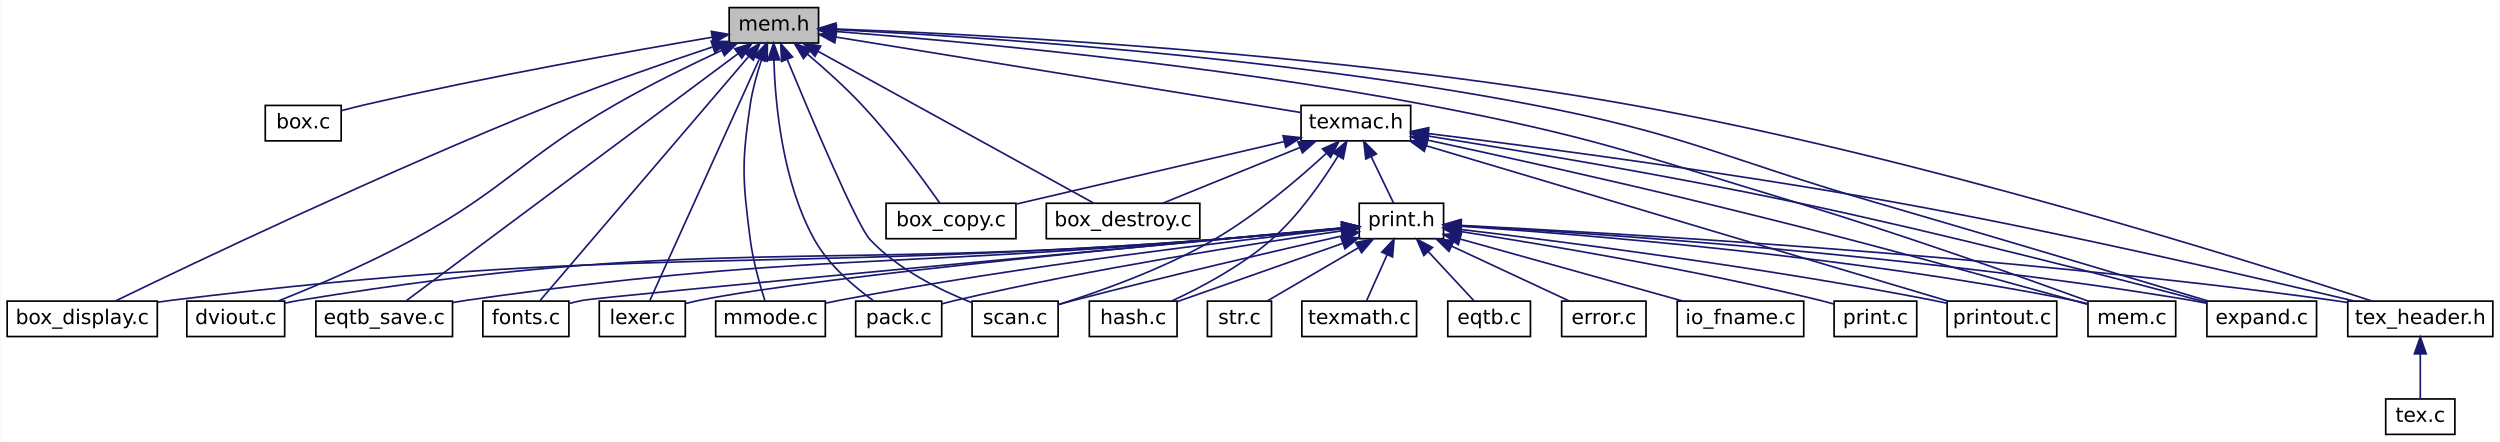
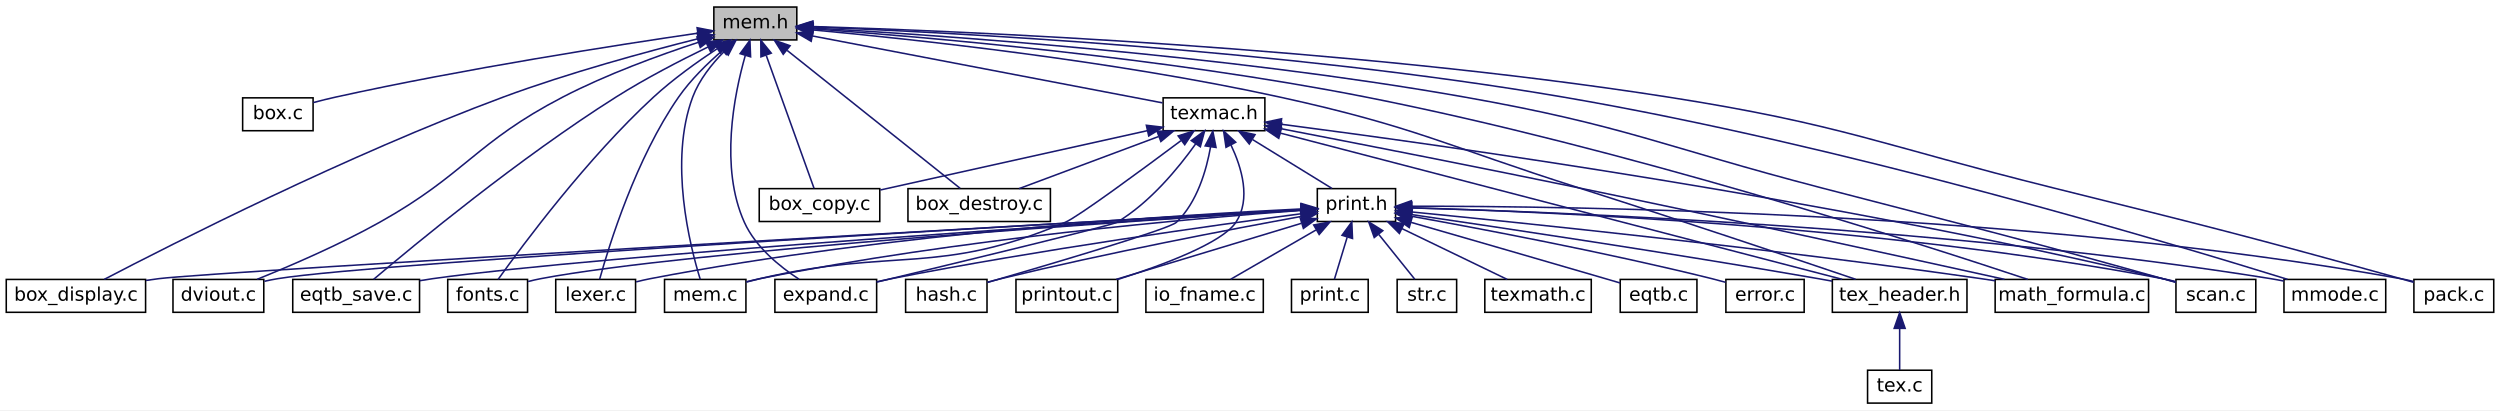
- <svg xmlns="http://www.w3.org/2000/svg" xmlns:xlink="http://www.w3.org/1999/xlink" width="1482pt" height="262pt" viewBox="0.00 0.00 1481.50 262.00">
+ <svg xmlns="http://www.w3.org/2000/svg" xmlns:xlink="http://www.w3.org/1999/xlink" width="1597pt" height="262pt" viewBox="0.00 0.00 1597.00 262.00">
  <g id="graph0" class="graph" transform="scale(1 1) rotate(0) translate(4 258)">
-     <polygon fill="white" stroke="transparent" points="-4,4 -4,-258 1477.5,-258 1477.5,4 -4,4" />
+     <polygon fill="white" stroke="transparent" points="-4,4 -4,-258 1593,-258 1593,4 -4,4" />
    <g id="node1" class="node">
      <g id="a_node1">
        <a xlink:title=" ">
-           <polygon fill="#bfbfbf" stroke="black" points="428,-232.5 428,-253.5 481,-253.5 481,-232.5 428,-232.5" />
-           <text text-anchor="middle" x="454.5" y="-239.9" font-family="DejaVuSans" font-size="12.00">mem.h</text>
+           <polygon fill="#bfbfbf" stroke="black" points="452,-232.5 452,-253.5 505,-253.5 505,-232.5 452,-232.5" />
+           <text text-anchor="middle" x="478.5" y="-239.9" font-family="DejaVuSans" font-size="12.00">mem.h</text>
        </a>
      </g>
    </g>
    <g id="node2" class="node">
      <g id="a_node2">
        <a xlink:href="box_8c.html" target="_top" xlink:title=" ">
-           <polygon fill="white" stroke="black" points="153,-174.5 153,-195.5 198,-195.5 198,-174.5 153,-174.5" />
-           <text text-anchor="middle" x="175.5" y="-181.9" font-family="DejaVuSans" font-size="12.00">box.c</text>
+           <polygon fill="white" stroke="black" points="151,-174.5 151,-195.5 196,-195.5 196,-174.5 151,-174.5" />
+           <text text-anchor="middle" x="173.5" y="-181.9" font-family="DejaVuSans" font-size="12.00">box.c</text>
        </a>
      </g>
    </g>
    <g id="edge1" class="edge">
-       <path fill="none" stroke="midnightblue" d="M417.74,-235.91C370.15,-227.82 284.77,-212.61 212.5,-196 207.83,-194.93 202.86,-193.67 198.13,-192.41" />
-       <polygon fill="midnightblue" stroke="midnightblue" points="417.42,-239.41 427.86,-237.62 418.59,-232.5 417.42,-239.41" />
+       <path fill="none" stroke="midnightblue" d="M441.66,-236.8C389.8,-229.22 292.45,-214.06 210.5,-196 205.82,-194.97 200.85,-193.73 196.12,-192.47" />
+       <polygon fill="midnightblue" stroke="midnightblue" points="441.31,-240.28 451.71,-238.25 442.32,-233.36 441.31,-240.28" />
    </g>
    <g id="node3" class="node">
      <g id="a_node3">
        <a xlink:href="box__copy_8c.html" target="_top" xlink:title=" ">
-           <polygon fill="white" stroke="black" points="521,-116.5 521,-137.5 598,-137.5 598,-116.5 521,-116.5" />
-           <text text-anchor="middle" x="559.5" y="-123.9" font-family="DejaVuSans" font-size="12.00">box_copy.c</text>
+           <polygon fill="white" stroke="black" points="481,-116.5 481,-137.5 558,-137.5 558,-116.5 481,-116.5" />
+           <text text-anchor="middle" x="519.5" y="-123.9" font-family="DejaVuSans" font-size="12.00">box_copy.c</text>
        </a>
      </g>
    </g>
    <g id="edge2" class="edge">
-       <path fill="none" stroke="midnightblue" d="M474.47,-225.84C484.49,-217.36 496.57,-206.57 506.5,-196 524.74,-176.58 543.24,-151.29 552.82,-137.68" />
-       <polygon fill="midnightblue" stroke="midnightblue" points="472.08,-223.27 466.63,-232.35 476.56,-228.65 472.08,-223.27" />
+       <path fill="none" stroke="midnightblue" d="M485.48,-222.58C494.34,-197.96 509.27,-156.44 516.01,-137.69" />
+       <polygon fill="midnightblue" stroke="midnightblue" points="482.09,-221.69 482,-232.28 488.67,-224.06 482.09,-221.69" />
    </g>
    <g id="node4" class="node">
      <g id="a_node4">
        <a xlink:href="box__destroy_8c.html" target="_top" xlink:title=" ">
-           <polygon fill="white" stroke="black" points="616,-116.5 616,-137.5 707,-137.5 707,-116.5 616,-116.5" />
-           <text text-anchor="middle" x="661.5" y="-123.9" font-family="DejaVuSans" font-size="12.00">box_destroy.c</text>
+           <polygon fill="white" stroke="black" points="576,-116.5 576,-137.5 667,-137.5 667,-116.5 576,-116.5" />
+           <text text-anchor="middle" x="621.5" y="-123.9" font-family="DejaVuSans" font-size="12.00">box_destroy.c</text>
        </a>
      </g>
    </g>
    <g id="edge3" class="edge">
-       <path fill="none" stroke="midnightblue" d="M480.79,-227.52C523.74,-203.87 607.8,-157.57 644.11,-137.58" />
-       <polygon fill="midnightblue" stroke="midnightblue" points="478.86,-224.59 471.79,-232.48 482.24,-230.72 478.86,-224.59" />
+       <path fill="none" stroke="midnightblue" d="M498.83,-225.79C529.02,-201.73 584.78,-157.28 609.34,-137.69" />
+       <polygon fill="midnightblue" stroke="midnightblue" points="496.33,-223.31 490.69,-232.28 500.69,-228.78 496.33,-223.31" />
    </g>
    <g id="node5" class="node">
      <g id="a_node5">
        <a xlink:href="box__display_8c.html" target="_top" xlink:title=" ">
          <polygon fill="white" stroke="black" points="0,-58.5 0,-79.5 89,-79.5 89,-58.5 0,-58.5" />
          <text text-anchor="middle" x="44.5" y="-65.9" font-family="DejaVuSans" font-size="12.00">box_display.c</text>
        </a>
      </g>
    </g>
    <g id="edge4" class="edge">
-       <path fill="none" stroke="midnightblue" d="M418.29,-230.22C391.81,-221.39 355.15,-208.68 323.5,-196 224.58,-156.38 109.47,-101.53 64.21,-79.61" />
-       <polygon fill="midnightblue" stroke="midnightblue" points="417.31,-233.59 427.9,-233.41 419.51,-226.94 417.31,-233.59" />
+       <path fill="none" stroke="midnightblue" d="M441.79,-233.23C408.82,-224.95 359.31,-211.51 317.5,-196 218.64,-159.31 105.82,-102.07 62.62,-79.56" />
+       <polygon fill="midnightblue" stroke="midnightblue" points="441.34,-236.73 451.89,-235.74 443.02,-229.93 441.34,-236.73" />
    </g>
    <g id="node6" class="node">
      <g id="a_node6">
        <a xlink:href="dviout_8c.html" target="_top" xlink:title=" ">
          <polygon fill="white" stroke="black" points="106.5,-58.5 106.5,-79.5 164.5,-79.5 164.5,-58.5 106.5,-58.5" />
          <text text-anchor="middle" x="135.5" y="-65.9" font-family="DejaVuSans" font-size="12.00">dviout.c</text>
        </a>
      </g>
    </g>
    <g id="edge5" class="edge">
-       <path fill="none" stroke="midnightblue" d="M423.61,-228.15C405.01,-219.5 381.02,-207.79 360.5,-196 304.92,-164.06 296.74,-146.76 240.5,-116 214.13,-101.58 182.34,-88.17 160.7,-79.59" />
-       <polygon fill="midnightblue" stroke="midnightblue" points="422.25,-231.38 432.8,-232.38 425.18,-225.02 422.25,-231.38" />
+       <path fill="none" stroke="midnightblue" d="M441.98,-230.93C416.98,-222.73 383.42,-210.49 355.5,-196 299.59,-166.98 293.48,-146.75 238.5,-116 212.69,-101.57 181.49,-88.16 160.24,-79.58" />
+       <polygon fill="midnightblue" stroke="midnightblue" points="441.2,-234.35 451.8,-234.08 443.35,-227.69 441.2,-234.35" />
    </g>
    <g id="node7" class="node">
      <g id="a_node7">
        <a xlink:href="eqtb__save_8c.html" target="_top" xlink:title=" ">
          <polygon fill="white" stroke="black" points="183,-58.5 183,-79.5 264,-79.5 264,-58.5 183,-58.5" />
          <text text-anchor="middle" x="223.5" y="-65.9" font-family="DejaVuSans" font-size="12.00">eqtb_save.c</text>
        </a>
      </g>
    </g>
    <g id="edge6" class="edge">
-       <path fill="none" stroke="midnightblue" d="M433.16,-226.11C386.07,-191.05 274.45,-107.94 236.44,-79.63" />
-       <polygon fill="midnightblue" stroke="midnightblue" points="431.31,-229.09 441.42,-232.26 435.49,-223.48 431.31,-229.09" />
+       <path fill="none" stroke="midnightblue" d="M448.22,-227.96C430.66,-219.43 408.36,-207.91 389.5,-196 328.01,-157.18 260.74,-101.64 234.68,-79.57" />
+       <polygon fill="midnightblue" stroke="midnightblue" points="446.91,-231.21 457.44,-232.38 449.93,-224.9 446.91,-231.21" />
    </g>
    <g id="node8" class="node">
      <g id="a_node8">
        <a xlink:href="expand_8c.html" target="_top" xlink:title=" ">
-           <polygon fill="white" stroke="black" points="1304,-58.5 1304,-79.5 1369,-79.5 1369,-58.5 1304,-58.5" />
-           <text text-anchor="middle" x="1336.5" y="-65.9" font-family="DejaVuSans" font-size="12.00">expand.c</text>
+           <polygon fill="white" stroke="black" points="491,-58.5 491,-79.5 556,-79.5 556,-58.5 491,-58.5" />
+           <text text-anchor="middle" x="523.5" y="-65.9" font-family="DejaVuSans" font-size="12.00">expand.c</text>
        </a>
      </g>
    </g>
    <g id="edge7" class="edge">
-       <path fill="none" stroke="midnightblue" d="M491.19,-240.42C568.21,-236.62 752.09,-225.05 903.5,-196 996.07,-178.24 1016.98,-164.31 1107.5,-138 1177.99,-117.51 1260.48,-92.85 1304.67,-79.58" />
-       <polygon fill="midnightblue" stroke="midnightblue" points="490.87,-236.93 481.05,-240.9 491.21,-243.92 490.87,-236.93" />
+       <path fill="none" stroke="midnightblue" d="M472.11,-222.64C464.81,-197 455.75,-150.96 471.5,-116 478.63,-100.18 494.19,-87.6 506.44,-79.62" />
+       <polygon fill="midnightblue" stroke="midnightblue" points="468.79,-223.74 475.06,-232.29 475.48,-221.7 468.79,-223.74" />
    </g>
    <g id="node9" class="node">
      <g id="a_node9">
        <a xlink:href="fonts_8c.html" target="_top" xlink:title=" ">
          <polygon fill="white" stroke="black" points="282,-58.5 282,-79.5 333,-79.5 333,-58.5 282,-58.5" />
          <text text-anchor="middle" x="307.5" y="-65.9" font-family="DejaVuSans" font-size="12.00">fonts.c</text>
        </a>
      </g>
    </g>
    <g id="edge8" class="edge">
-       <path fill="none" stroke="midnightblue" d="M439.58,-224.55C408.89,-188.64 339.57,-107.53 315.73,-79.63" />
-       <polygon fill="midnightblue" stroke="midnightblue" points="437.02,-226.93 446.18,-232.26 442.34,-222.38 437.02,-226.93" />
+       <path fill="none" stroke="midnightblue" d="M454.02,-226.83C441.34,-218.46 425.95,-207.45 413.5,-196 371.21,-157.1 329.98,-101.61 314.22,-79.56" />
+       <polygon fill="midnightblue" stroke="midnightblue" points="452.39,-229.95 462.69,-232.44 456.19,-224.07 452.39,-229.95" />
    </g>
    <g id="node10" class="node">
      <g id="a_node10">
        <a xlink:href="lexer_8c.html" target="_top" xlink:title=" ">
          <polygon fill="white" stroke="black" points="351,-58.5 351,-79.5 402,-79.5 402,-58.5 351,-58.5" />
          <text text-anchor="middle" x="376.5" y="-65.9" font-family="DejaVuSans" font-size="12.00">lexer.c</text>
        </a>
      </g>
    </g>
    <g id="edge9" class="edge">
-       <path fill="none" stroke="midnightblue" d="M445.74,-222.69C429.07,-185.92 393.3,-107.05 380.87,-79.63" />
-       <polygon fill="midnightblue" stroke="midnightblue" points="442.77,-224.6 450.08,-232.26 449.14,-221.71 442.77,-224.6" />
+       <path fill="none" stroke="midnightblue" d="M457.5,-225.75C448.01,-217.6 437.23,-207.11 429.5,-196 402.27,-156.84 385.13,-101.5 379.02,-79.53" />
+       <polygon fill="midnightblue" stroke="midnightblue" points="455.45,-228.6 465.39,-232.26 459.91,-223.2 455.45,-228.6" />
    </g>
    <g id="node11" class="node">
      <g id="a_node11">
-         <a xlink:href="mem_8c.html" target="_top" xlink:title=" ">
-           <polygon fill="white" stroke="black" points="1233.5,-58.5 1233.5,-79.5 1285.5,-79.5 1285.5,-58.5 1233.5,-58.5" />
-           <text text-anchor="middle" x="1259.5" y="-65.9" font-family="DejaVuSans" font-size="12.00">mem.c</text>
+         <a xlink:href="math__formula_8c.html" target="_top" xlink:title=" ">
+           <polygon fill="white" stroke="black" points="1270.5,-58.5 1270.5,-79.5 1368.5,-79.5 1368.5,-58.5 1270.5,-58.5" />
+           <text text-anchor="middle" x="1319.5" y="-65.9" font-family="DejaVuSans" font-size="12.00">math_formula.c</text>
        </a>
      </g>
    </g>
    <g id="edge10" class="edge">
-       <path fill="none" stroke="midnightblue" d="M491.74,-239.3C560.9,-233.89 713.7,-220.15 840.5,-196 939.83,-177.08 963.71,-167.26 1060.5,-138 1123.23,-119.04 1195.83,-93.24 1233.62,-79.51" />
-       <polygon fill="midnightblue" stroke="midnightblue" points="491.07,-235.84 481.37,-240.09 491.61,-242.82 491.07,-235.84" />
+       <path fill="none" stroke="midnightblue" d="M515.21,-239.58C584.69,-234.57 739.99,-221.37 868.5,-196 1031.21,-163.88 1220.99,-102.94 1291.37,-79.51" />
+       <polygon fill="midnightblue" stroke="midnightblue" points="514.93,-236.09 505.2,-240.28 515.42,-243.07 514.93,-236.09" />
    </g>
    <g id="node12" class="node">
      <g id="a_node12">
-         <a xlink:href="mmode_8c.html" target="_top" xlink:title=" ">
-           <polygon fill="white" stroke="black" points="420,-58.5 420,-79.5 485,-79.5 485,-58.5 420,-58.5" />
-           <text text-anchor="middle" x="452.5" y="-65.9" font-family="DejaVuSans" font-size="12.00">mmode.c</text>
+         <a xlink:href="mem_8c.html" target="_top" xlink:title=" ">
+           <polygon fill="white" stroke="black" points="420.5,-58.5 420.5,-79.5 472.5,-79.5 472.5,-58.5 420.5,-58.5" />
+           <text text-anchor="middle" x="446.5" y="-65.9" font-family="DejaVuSans" font-size="12.00">mem.c</text>
        </a>
      </g>
    </g>
    <g id="edge11" class="edge">
-       <path fill="none" stroke="midnightblue" d="M447.24,-222.7C444.55,-214.58 441.83,-204.96 440.5,-196 435.27,-160.83 435.98,-151.27 440.5,-116 442.14,-103.23 446.24,-88.94 449.19,-79.73" />
-       <polygon fill="midnightblue" stroke="midnightblue" points="444.01,-224.06 450.64,-232.32 450.61,-221.73 444.01,-224.06" />
+       <path fill="none" stroke="midnightblue" d="M458.5,-225.03C450.68,-217.11 442.61,-207 438.5,-196 423.14,-154.94 436.66,-101.13 443.31,-79.56" />
+       <polygon fill="midnightblue" stroke="midnightblue" points="456.4,-227.87 466.08,-232.18 461.2,-222.77 456.4,-227.87" />
    </g>
    <g id="node13" class="node">
      <g id="a_node13">
-         <a xlink:href="pack_8c.html" target="_top" xlink:title=" ">
-           <polygon fill="white" stroke="black" points="503,-58.5 503,-79.5 554,-79.5 554,-58.5 503,-58.5" />
-           <text text-anchor="middle" x="528.5" y="-65.9" font-family="DejaVuSans" font-size="12.00">pack.c</text>
+         <a xlink:href="mmode_8c.html" target="_top" xlink:title=" ">
+           <polygon fill="white" stroke="black" points="1455,-58.5 1455,-79.5 1520,-79.5 1520,-58.5 1455,-58.5" />
+           <text text-anchor="middle" x="1487.5" y="-65.9" font-family="DejaVuSans" font-size="12.00">mmode.c</text>
        </a>
      </g>
    </g>
    <g id="edge12" class="edge">
-       <path fill="none" stroke="midnightblue" d="M454.5,-222.41C455.29,-196.48 459.55,-150.07 478.5,-116 486.99,-100.74 502.37,-87.75 513.84,-79.51" />
-       <polygon fill="midnightblue" stroke="midnightblue" points="451,-222.41 454.33,-232.47 458,-222.53 451,-222.41" />
+       <path fill="none" stroke="midnightblue" d="M515.16,-240.76C600.04,-237.46 816.4,-226.49 994.5,-196 1172.57,-165.51 1380.74,-103.33 1457.29,-79.54" />
+       <polygon fill="midnightblue" stroke="midnightblue" points="514.87,-237.27 505.01,-241.15 515.13,-244.27 514.87,-237.27" />
    </g>
    <g id="node14" class="node">
      <g id="a_node14">
-         <a xlink:href="scan_8c.html" target="_top" xlink:title=" ">
-           <polygon fill="white" stroke="black" points="572,-58.5 572,-79.5 623,-79.5 623,-58.5 572,-58.5" />
-           <text text-anchor="middle" x="597.5" y="-65.9" font-family="DejaVuSans" font-size="12.00">scan.c</text>
+         <a xlink:href="pack_8c.html" target="_top" xlink:title=" ">
+           <polygon fill="white" stroke="black" points="1538,-58.5 1538,-79.5 1589,-79.5 1589,-58.5 1538,-58.5" />
+           <text text-anchor="middle" x="1563.5" y="-65.9" font-family="DejaVuSans" font-size="12.00">pack.c</text>
        </a>
      </g>
    </g>
    <g id="edge13" class="edge">
-       <path fill="none" stroke="midnightblue" d="M462.47,-222.59C476.23,-189.35 503.73,-124.3 511.5,-116 528.04,-98.32 552.94,-86.04 571.69,-78.64" />
-       <polygon fill="midnightblue" stroke="midnightblue" points="459.1,-221.57 458.53,-232.15 465.57,-224.24 459.1,-221.57" />
+       <path fill="none" stroke="midnightblue" d="M515.34,-241.05C607.75,-238.23 856.7,-228.03 1061.5,-196 1172.48,-178.64 1198.48,-165.09 1307.5,-138 1406.47,-113.41 1431.24,-107.28 1529.5,-80 1532.23,-79.24 1535.07,-78.43 1537.9,-77.62" />
+       <polygon fill="midnightblue" stroke="midnightblue" points="515,-237.55 505.11,-241.35 515.21,-244.55 515,-237.55" />
    </g>
    <g id="node15" class="node">
      <g id="a_node15">
+         <a xlink:href="scan_8c.html" target="_top" xlink:title=" ">
+           <polygon fill="white" stroke="black" points="1386,-58.5 1386,-79.5 1437,-79.5 1437,-58.5 1386,-58.5" />
+           <text text-anchor="middle" x="1411.5" y="-65.9" font-family="DejaVuSans" font-size="12.00">scan.c</text>
+         </a>
+       </g>
+     </g>
+     <g id="edge14" class="edge">
+       <path fill="none" stroke="midnightblue" d="M515.46,-240.1C593.04,-235.72 778.35,-223.1 931.5,-196 1034.46,-177.78 1058.31,-164.33 1159.5,-138 1256.53,-112.75 1280.95,-107.04 1377.5,-80 1380.23,-79.24 1383.07,-78.42 1385.9,-77.61" />
+       <polygon fill="midnightblue" stroke="midnightblue" points="515.03,-236.62 505.24,-240.67 515.42,-243.61 515.03,-236.62" />
+     </g>
+     <g id="node16" class="node">
+       <g id="a_node16">
        <a xlink:href="tex__header_8h.html" target="_top" xlink:title=" ">
-           <polygon fill="white" stroke="black" points="1387.5,-58.5 1387.5,-79.5 1473.5,-79.5 1473.5,-58.5 1387.5,-58.5" />
-           <text text-anchor="middle" x="1430.5" y="-65.9" font-family="DejaVuSans" font-size="12.00">tex_header.h</text>
-         </a>
-       </g>
-     </g>
-     <g id="edge14" class="edge">
-       <path fill="none" stroke="midnightblue" d="M491.15,-240.83C575.01,-237.7 787.11,-227.1 961.5,-196 1131.24,-165.73 1329.07,-103.42 1401.8,-79.57" />
-       <polygon fill="midnightblue" stroke="midnightblue" points="490.97,-237.34 481.1,-241.2 491.22,-244.33 490.97,-237.34" />
+           <polygon fill="white" stroke="black" points="1166.5,-58.5 1166.5,-79.5 1252.5,-79.5 1252.5,-58.5 1166.5,-58.5" />
+           <text text-anchor="middle" x="1209.5" y="-65.9" font-family="DejaVuSans" font-size="12.00">tex_header.h</text>
+         </a>
+       </g>
+     </g>
+     <g id="edge15" class="edge">
+       <path fill="none" stroke="midnightblue" d="M515.32,-238.87C577.36,-233.16 706.44,-219.45 813.5,-196 900.16,-177.02 919.95,-164.86 1004.5,-138 1067.93,-117.85 1141.96,-92.95 1181.39,-79.58" />
+       <polygon fill="midnightblue" stroke="midnightblue" points="514.89,-235.39 505.24,-239.78 515.52,-242.36 514.89,-235.39" />
+     </g>
+     <g id="node18" class="node">
+       <g id="a_node18">
+         <a xlink:href="texmac_8h.html" target="_top" xlink:title=" ">
+           <polygon fill="white" stroke="black" points="739,-174.5 739,-195.5 804,-195.5 804,-174.5 739,-174.5" />
+           <text text-anchor="middle" x="771.5" y="-181.9" font-family="DejaVuSans" font-size="12.00">texmac.h</text>
+         </a>
+       </g>
+     </g>
+     <g id="edge17" class="edge">
+       <path fill="none" stroke="midnightblue" d="M515.12,-235C572.7,-224 683.48,-202.82 738.63,-192.28" />
+       <polygon fill="midnightblue" stroke="midnightblue" points="514.18,-231.62 505.02,-236.93 515.5,-238.49 514.18,-231.62" />
    </g>
    <g id="node17" class="node">
      <g id="a_node17">
-         <a xlink:href="texmac_8h.html" target="_top" xlink:title=" ">
-           <polygon fill="white" stroke="black" points="767,-174.5 767,-195.5 832,-195.5 832,-174.5 767,-174.5" />
-           <text text-anchor="middle" x="799.5" y="-181.9" font-family="DejaVuSans" font-size="12.00">texmac.h</text>
+         <a xlink:href="tex_8c.html" target="_top" xlink:title=" ">
+           <polygon fill="white" stroke="black" points="1189,-0.5 1189,-21.5 1230,-21.5 1230,-0.5 1189,-0.5" />
+           <text text-anchor="middle" x="1209.5" y="-7.9" font-family="DejaVuSans" font-size="12.00">tex.c</text>
        </a>
      </g>
    </g>
    <g id="edge16" class="edge">
-       <path fill="none" stroke="midnightblue" d="M491.49,-236C559.27,-224.99 702.32,-201.77 766.78,-191.31" />
-       <polygon fill="midnightblue" stroke="midnightblue" points="490.59,-232.6 481.28,-237.65 491.72,-239.5 490.59,-232.6" />
-     </g>
-     <g id="node16" class="node">
-       <g id="a_node16">
-         <a xlink:href="tex_8c.html" target="_top" xlink:title=" ">
-           <polygon fill="white" stroke="black" points="1410,-0.5 1410,-21.5 1451,-21.5 1451,-0.5 1410,-0.5" />
-           <text text-anchor="middle" x="1430.5" y="-7.9" font-family="DejaVuSans" font-size="12.00">tex.c</text>
-         </a>
-       </g>
-     </g>
-     <g id="edge15" class="edge">
-       <path fill="none" stroke="midnightblue" d="M1430.5,-48.16C1430.5,-39.16 1430.5,-28.92 1430.5,-21.64" />
-       <polygon fill="midnightblue" stroke="midnightblue" points="1427,-48.25 1430.5,-58.25 1434,-48.25 1427,-48.25" />
-     </g>
-     <g id="edge17" class="edge">
-       <path fill="none" stroke="midnightblue" d="M756.87,-174.05C711.97,-163.58 641.86,-147.22 598.41,-137.08" />
-       <polygon fill="midnightblue" stroke="midnightblue" points="756.35,-177.53 766.88,-176.39 757.94,-170.71 756.35,-177.53" />
+       <path fill="none" stroke="midnightblue" d="M1209.5,-48.16C1209.5,-39.16 1209.5,-28.92 1209.5,-21.64" />
+       <polygon fill="midnightblue" stroke="midnightblue" points="1206,-48.25 1209.5,-58.25 1213,-48.25 1206,-48.25" />
    </g>
    <g id="edge18" class="edge">
-       <path fill="none" stroke="midnightblue" d="M766.28,-170.52C741.15,-160.32 707.26,-146.57 684.91,-137.5" />
-       <polygon fill="midnightblue" stroke="midnightblue" points="765.19,-173.86 775.78,-174.37 767.83,-167.37 765.19,-173.86" />
+       <path fill="none" stroke="midnightblue" d="M728.8,-174.51C681.06,-163.9 604.42,-146.87 558.32,-136.63" />
+       <polygon fill="midnightblue" stroke="midnightblue" points="728.29,-177.98 738.81,-176.74 729.81,-171.15 728.29,-177.98" />
    </g>
    <g id="edge19" class="edge">
-       <path fill="none" stroke="midnightblue" d="M842.35,-177.35C894.19,-169.1 984.06,-154.13 1060.5,-138 1149.1,-119.3 1252.49,-92.47 1303.95,-78.77" />
-       <polygon fill="midnightblue" stroke="midnightblue" points="841.52,-173.94 832.19,-178.96 842.61,-180.86 841.52,-173.94" />
-     </g>
-     <g id="edge21" class="edge">
-       <path fill="none" stroke="midnightblue" d="M842.03,-174.94C883.57,-165.97 948.52,-151.65 1004.5,-138 1102.74,-114.04 1126.99,-106.78 1224.5,-80 1227.3,-79.23 1230.23,-78.41 1233.14,-77.59" />
-       <polygon fill="midnightblue" stroke="midnightblue" points="841.29,-171.52 832.25,-177.04 842.76,-178.36 841.29,-171.52" />
-     </g>
-     <g id="edge43" class="edge">
-       <path fill="none" stroke="midnightblue" d="M781.79,-166.92C765.57,-151.97 740.37,-130.44 715.5,-116 685.65,-98.66 648.03,-85.29 623.4,-77.54" />
-       <polygon fill="midnightblue" stroke="midnightblue" points="779.72,-169.77 789.41,-174.06 784.51,-164.67 779.72,-169.77" />
-     </g>
-     <g id="edge44" class="edge">
-       <path fill="none" stroke="midnightblue" d="M842.45,-178.83C904.02,-171.19 1020.82,-155.86 1119.5,-138 1217.94,-120.19 1332.65,-93.57 1391.41,-79.5" />
-       <polygon fill="midnightblue" stroke="midnightblue" points="841.83,-175.38 832.33,-180.08 842.69,-182.33 841.83,-175.38" />
-     </g>
-     <g id="node18" class="node">
-       <g id="a_node18">
-         <a xlink:href="hash_8c.html" target="_top" xlink:title=" ">
-           <polygon fill="white" stroke="black" points="641.5,-58.5 641.5,-79.5 693.5,-79.5 693.5,-58.5 641.5,-58.5" />
-           <text text-anchor="middle" x="667.5" y="-65.9" font-family="DejaVuSans" font-size="12.00">hash.c</text>
-         </a>
-       </g>
+       <path fill="none" stroke="midnightblue" d="M736.11,-170.79C708.72,-160.56 671.45,-146.65 646.95,-137.5" />
+       <polygon fill="midnightblue" stroke="midnightblue" points="735.12,-174.15 745.71,-174.37 737.57,-167.6 735.12,-174.15" />
    </g>
    <g id="edge20" class="edge">
-       <path fill="none" stroke="midnightblue" d="M788.92,-165.47C779.85,-150.75 765.71,-130.33 749.5,-116 731.77,-100.32 707.82,-87.65 690.38,-79.6" />
-       <polygon fill="midnightblue" stroke="midnightblue" points="786,-167.4 794.12,-174.2 792.01,-163.82 786,-167.4" />
+       <path fill="none" stroke="midnightblue" d="M759.84,-166.15C748.74,-150.58 730.61,-128.57 709.5,-116 706.16,-114.01 608.45,-90.38 556.03,-77.79" />
+       <polygon fill="midnightblue" stroke="midnightblue" points="757,-168.19 765.54,-174.46 762.77,-164.23 757,-168.19" />
+     </g>
+     <g id="edge22" class="edge">
+       <path fill="none" stroke="midnightblue" d="M814.41,-175.76C861.2,-166.73 938.24,-151.69 1004.5,-138 1101.89,-117.88 1215.9,-92.91 1276.5,-79.54" />
+       <polygon fill="midnightblue" stroke="midnightblue" points="813.49,-172.38 804.34,-177.71 814.82,-179.25 813.49,-172.38" />
+     </g>
+     <g id="edge23" class="edge">
+       <path fill="none" stroke="midnightblue" d="M750.41,-168.16C724.95,-149.16 684.56,-119.42 676.5,-116 595.39,-81.53 567.3,-100.13 481.5,-80 478.67,-79.34 475.73,-78.59 472.8,-77.81" />
+       <polygon fill="midnightblue" stroke="midnightblue" points="748.6,-171.18 758.71,-174.37 752.8,-165.57 748.6,-171.18" />
+     </g>
+     <g id="edge46" class="edge">
+       <path fill="none" stroke="midnightblue" d="M814.31,-178.64C913.95,-165.75 1168.77,-130.28 1377.5,-80 1380.25,-79.34 1383.11,-78.59 1385.95,-77.81" />
+       <polygon fill="midnightblue" stroke="midnightblue" points="813.8,-175.18 804.33,-179.93 814.69,-182.13 813.8,-175.18" />
+     </g>
+     <g id="edge47" class="edge">
+       <path fill="none" stroke="midnightblue" d="M813.97,-172.95C899.68,-150.64 1092.04,-100.57 1172.75,-79.57" />
+       <polygon fill="midnightblue" stroke="midnightblue" points="812.86,-169.62 804.06,-175.52 814.62,-176.39 812.86,-169.62" />
    </g>
    <g id="node19" class="node">
      <g id="a_node19">
+         <a xlink:href="hash_8c.html" target="_top" xlink:title=" ">
+           <polygon fill="white" stroke="black" points="574.5,-58.5 574.5,-79.5 626.5,-79.5 626.5,-58.5 574.5,-58.5" />
+           <text text-anchor="middle" x="600.5" y="-65.9" font-family="DejaVuSans" font-size="12.00">hash.c</text>
+         </a>
+       </g>
+     </g>
+     <g id="edge21" class="edge">
+       <path fill="none" stroke="midnightblue" d="M769.33,-164.29C766.65,-149.15 760.7,-128.73 747.5,-116 743.04,-111.7 667.86,-89.48 626.79,-77.57" />
+       <polygon fill="midnightblue" stroke="midnightblue" points="765.86,-164.81 770.75,-174.2 772.79,-163.81 765.86,-164.81" />
+     </g>
+     <g id="node20" class="node">
+       <g id="a_node20">
        <a xlink:href="print_8h.html" target="_top" xlink:title=" ">
-           <polygon fill="white" stroke="black" points="801.5,-116.5 801.5,-137.5 851.5,-137.5 851.5,-116.5 801.5,-116.5" />
-           <text text-anchor="middle" x="826.5" y="-123.9" font-family="DejaVuSans" font-size="12.00">print.h</text>
-         </a>
-       </g>
-     </g>
-     <g id="edge22" class="edge">
-       <path fill="none" stroke="midnightblue" d="M808.64,-165.04C813.08,-155.83 818.23,-145.16 821.85,-137.64" />
-       <polygon fill="midnightblue" stroke="midnightblue" points="805.39,-163.72 804.2,-174.25 811.7,-166.76 805.39,-163.72" />
+           <polygon fill="white" stroke="black" points="837.5,-116.5 837.5,-137.5 887.5,-137.5 887.5,-116.5 837.5,-116.5" />
+           <text text-anchor="middle" x="862.5" y="-123.9" font-family="DejaVuSans" font-size="12.00">print.h</text>
+         </a>
+       </g>
+     </g>
+     <g id="edge24" class="edge">
+       <path fill="none" stroke="midnightblue" d="M796.25,-168.77C812.38,-158.85 832.93,-146.2 846.83,-137.64" />
+       <polygon fill="midnightblue" stroke="midnightblue" points="794.03,-166.02 787.35,-174.25 797.7,-171.99 794.03,-166.02" />
+     </g>
+     <g id="node25" class="node">
+       <g id="a_node25">
+         <a xlink:href="printout_8c.html" target="_top" xlink:title=" ">
+           <polygon fill="white" stroke="black" points="645,-58.5 645,-79.5 710,-79.5 710,-58.5 645,-58.5" />
+           <text text-anchor="middle" x="677.5" y="-65.9" font-family="DejaVuSans" font-size="12.00">printout.c</text>
+         </a>
+       </g>
+     </g>
+     <g id="edge45" class="edge">
+       <path fill="none" stroke="midnightblue" d="M782.37,-165.33C789.27,-150.8 795.22,-130.71 785.5,-116 776.73,-102.74 738.55,-88.56 710.05,-79.5" />
+       <polygon fill="midnightblue" stroke="midnightblue" points="779.18,-163.88 777.63,-174.36 785.38,-167.14 779.18,-163.88" />
+     </g>
+     <g id="edge25" class="edge">
+       <path fill="none" stroke="midnightblue" d="M826.96,-123.99C681.05,-115.71 134.09,-84.53 97.5,-80 94.81,-79.67 92.04,-79.28 89.26,-78.86" />
+       <polygon fill="midnightblue" stroke="midnightblue" points="826.96,-127.49 837.14,-124.57 827.36,-120.51 826.96,-127.49" />
+     </g>
+     <g id="edge26" class="edge">
+       <path fill="none" stroke="midnightblue" d="M826.83,-124.02C694.8,-116.63 238.16,-90.57 173.5,-80 170.67,-79.54 167.75,-78.96 164.84,-78.31" />
+       <polygon fill="midnightblue" stroke="midnightblue" points="827,-127.53 837.18,-124.6 827.39,-120.54 827,-127.53" />
+     </g>
+     <g id="edge28" class="edge">
+       <path fill="none" stroke="midnightblue" d="M827.19,-123.82C717.06,-116.94 380.81,-95.21 272.5,-80 269.75,-79.61 266.92,-79.17 264.08,-78.68" />
+       <polygon fill="midnightblue" stroke="midnightblue" points="827.22,-127.33 837.42,-124.46 827.66,-120.34 827.22,-127.33" />
+     </g>
+     <g id="edge30" class="edge">
+       <path fill="none" stroke="midnightblue" d="M827.29,-121.48C771.51,-114.1 659.54,-98.45 565.5,-80 562.41,-79.39 559.2,-78.72 556,-78.01" />
+       <polygon fill="midnightblue" stroke="midnightblue" points="826.98,-124.97 837.35,-122.8 827.89,-118.02 826.98,-124.97" />
+     </g>
+     <g id="edge31" class="edge">
+       <path fill="none" stroke="midnightblue" d="M827.25,-123.8C725.94,-117.34 435.21,-97.74 341.5,-80 338.84,-79.5 336.09,-78.87 333.36,-78.18" />
+       <polygon fill="midnightblue" stroke="midnightblue" points="827.08,-127.3 837.28,-124.44 827.52,-120.31 827.08,-127.3" />
+     </g>
+     <g id="edge34" class="edge">
+       <path fill="none" stroke="midnightblue" d="M827.31,-124.53C750.97,-120.87 564.67,-109.45 411.5,-80 408.52,-79.43 405.43,-78.72 402.37,-77.94" />
+       <polygon fill="midnightblue" stroke="midnightblue" points="827.19,-128.03 837.34,-124.99 827.51,-121.03 827.19,-128.03" />
+     </g>
+     <g id="edge35" class="edge">
+       <path fill="none" stroke="midnightblue" d="M897.77,-122.6C967.44,-115.75 1127.57,-99.25 1261.5,-80 1264.43,-79.58 1267.45,-79.12 1270.48,-78.65" />
+       <polygon fill="midnightblue" stroke="midnightblue" points="897.38,-119.12 887.77,-123.58 898.07,-126.09 897.38,-119.12" />
+     </g>
+     <g id="edge36" class="edge">
+       <path fill="none" stroke="midnightblue" d="M827.21,-123.61C759.6,-118.63 607.34,-105.41 481.5,-80 478.65,-79.42 475.69,-78.73 472.76,-77.99" />
+       <polygon fill="midnightblue" stroke="midnightblue" points="827.09,-127.11 837.32,-124.34 827.6,-120.13 827.09,-127.11" />
+     </g>
+     <g id="edge37" class="edge">
+       <path fill="none" stroke="midnightblue" d="M897.79,-125.19C989.08,-122.68 1240.27,-113.05 1446.5,-80 1449.25,-79.56 1452.09,-79.03 1454.92,-78.45" />
+       <polygon fill="midnightblue" stroke="midnightblue" points="897.62,-121.7 887.72,-125.46 897.8,-128.69 897.62,-121.7" />
+     </g>
+     <g id="edge38" class="edge">
+       <path fill="none" stroke="midnightblue" d="M897.71,-126.25C997.57,-126.38 1290.84,-122.8 1529.5,-80 1532.16,-79.52 1534.92,-78.91 1537.65,-78.23" />
+       <polygon fill="midnightblue" stroke="midnightblue" points="897.58,-122.75 887.57,-126.22 897.56,-129.75 897.58,-122.75" />
+     </g>
+     <g id="edge41" class="edge">
+       <path fill="none" stroke="midnightblue" d="M897.67,-125.24C981.47,-122.91 1199.26,-113.83 1377.5,-80 1380.16,-79.5 1382.91,-78.87 1385.64,-78.18" />
+       <polygon fill="midnightblue" stroke="midnightblue" points="897.57,-121.74 887.66,-125.5 897.75,-128.74 897.57,-121.74" />
+     </g>
+     <g id="edge43" class="edge">
+       <path fill="none" stroke="midnightblue" d="M897.81,-120.91C953.22,-112.82 1063.95,-96.28 1157.5,-80 1160.4,-79.5 1163.38,-78.96 1166.39,-78.41" />
+       <polygon fill="midnightblue" stroke="midnightblue" points="897.2,-117.46 887.8,-122.36 898.2,-124.39 897.2,-117.46" />
+     </g>
+     <g id="edge32" class="edge">
+       <path fill="none" stroke="midnightblue" d="M827.07,-119.71C782.25,-111.55 702.77,-96.4 635.5,-80 632.68,-79.31 629.74,-78.55 626.81,-77.76" />
+       <polygon fill="midnightblue" stroke="midnightblue" points="826.7,-123.2 837.16,-121.54 827.95,-116.31 826.7,-123.2" />
+     </g>
+     <g id="node21" class="node">
+       <g id="a_node21">
+         <a xlink:href="eqtb_8c.html" target="_top" xlink:title=" ">
+           <polygon fill="white" stroke="black" points="1031,-58.5 1031,-79.5 1080,-79.5 1080,-58.5 1031,-58.5" />
+           <text text-anchor="middle" x="1055.5" y="-65.9" font-family="DejaVuSans" font-size="12.00">eqtb.c</text>
+         </a>
+       </g>
+     </g>
+     <g id="edge27" class="edge">
+       <path fill="none" stroke="midnightblue" d="M897.41,-115.95C929.63,-106.66 978.81,-92.45 1021.5,-80 1024.57,-79.1 1027.8,-78.16 1030.99,-77.22" />
+       <polygon fill="midnightblue" stroke="midnightblue" points="896.21,-112.65 887.57,-118.78 898.15,-119.38 896.21,-112.65" />
+     </g>
+     <g id="node22" class="node">
+       <g id="a_node22">
+         <a xlink:href="error_8c.html" target="_top" xlink:title=" ">
+           <polygon fill="white" stroke="black" points="1098.5,-58.5 1098.5,-79.5 1148.5,-79.5 1148.5,-58.5 1098.5,-58.5" />
+           <text text-anchor="middle" x="1123.5" y="-65.9" font-family="DejaVuSans" font-size="12.00">error.c</text>
+         </a>
+       </g>
+     </g>
+     <g id="edge29" class="edge">
+       <path fill="none" stroke="midnightblue" d="M897.58,-119.86C942.37,-111.8 1022.11,-96.7 1089.5,-80 1092.37,-79.29 1095.35,-78.49 1098.31,-77.67" />
+       <polygon fill="midnightblue" stroke="midnightblue" points="896.74,-116.45 887.51,-121.66 897.97,-123.35 896.74,-116.45" />
+     </g>
+     <g id="node23" class="node">
+       <g id="a_node23">
+         <a xlink:href="io__fname_8c.html" target="_top" xlink:title=" ">
+           <polygon fill="white" stroke="black" points="728,-58.5 728,-79.5 803,-79.5 803,-58.5 728,-58.5" />
+           <text text-anchor="middle" x="765.5" y="-65.9" font-family="DejaVuSans" font-size="12.00">io_fname.c</text>
+         </a>
+       </g>
+     </g>
+     <g id="edge33" class="edge">
+       <path fill="none" stroke="midnightblue" d="M836.6,-111.05C819.34,-101.08 797.16,-88.28 782.2,-79.64" />
+       <polygon fill="midnightblue" stroke="midnightblue" points="835.19,-114.28 845.6,-116.25 838.69,-108.21 835.19,-114.28" />
    </g>
    <g id="node24" class="node">
      <g id="a_node24">
-         <a xlink:href="printout_8c.html" target="_top" xlink:title=" ">
-           <polygon fill="white" stroke="black" points="1150,-58.5 1150,-79.5 1215,-79.5 1215,-58.5 1150,-58.5" />
-           <text text-anchor="middle" x="1182.5" y="-65.9" font-family="DejaVuSans" font-size="12.00">printout.c</text>
-         </a>
-       </g>
-     </g>
-     <g id="edge42" class="edge">
-       <path fill="none" stroke="midnightblue" d="M841.34,-171.55C918.39,-148.61 1081.17,-100.16 1150.33,-79.58" />
-       <polygon fill="midnightblue" stroke="midnightblue" points="840.08,-168.27 831.5,-174.48 842.08,-174.98 840.08,-168.27" />
-     </g>
-     <g id="edge23" class="edge">
-       <path fill="none" stroke="midnightblue" d="M791.27,-122.54C769.46,-120.47 740.87,-117.88 715.5,-116 441.12,-95.65 370.58,-113.57 97.5,-80 94.8,-79.67 92.04,-79.28 89.26,-78.86" />
-       <polygon fill="midnightblue" stroke="midnightblue" points="791.1,-126.04 801.39,-123.51 791.77,-119.07 791.1,-126.04" />
-     </g>
-     <g id="edge24" class="edge">
-       <path fill="none" stroke="midnightblue" d="M791.27,-122.61C769.45,-120.57 740.86,-117.98 715.5,-116 474.82,-97.17 411.77,-118.9 173.5,-80 170.67,-79.54 167.75,-78.96 164.84,-78.31" />
-       <polygon fill="midnightblue" stroke="midnightblue" points="791.1,-126.11 801.39,-123.57 791.76,-119.14 791.1,-126.11" />
-     </g>
-     <g id="edge26" class="edge">
-       <path fill="none" stroke="midnightblue" d="M791.26,-122.75C769.44,-120.75 740.85,-118.17 715.5,-116 518.68,-99.14 468.07,-107.8 272.5,-80 269.75,-79.61 266.92,-79.16 264.08,-78.67" />
-       <polygon fill="midnightblue" stroke="midnightblue" points="791.1,-126.25 801.38,-123.67 791.74,-119.27 791.1,-126.25" />
-     </g>
-     <g id="edge28" class="edge">
-       <path fill="none" stroke="midnightblue" d="M861.78,-124.17C940.09,-119.76 1134.16,-106.84 1294.5,-80 1297.46,-79.5 1300.52,-78.92 1303.57,-78.29" />
-       <polygon fill="midnightblue" stroke="midnightblue" points="861.31,-120.69 851.52,-124.74 861.7,-127.68 861.31,-120.69" />
-     </g>
-     <g id="edge29" class="edge">
-       <path fill="none" stroke="midnightblue" d="M791.22,-122.74C681.44,-112.6 352.56,-82.13 341.5,-80 338.84,-79.49 336.09,-78.86 333.36,-78.16" />
-       <polygon fill="midnightblue" stroke="midnightblue" points="791.16,-126.25 801.44,-123.69 791.8,-119.28 791.16,-126.25" />
-     </g>
-     <g id="edge32" class="edge">
-       <path fill="none" stroke="midnightblue" d="M791.27,-122.91C704.69,-115.18 483.25,-94.6 410.5,-80 407.85,-79.47 405.1,-78.82 402.37,-78.12" />
-       <polygon fill="midnightblue" stroke="midnightblue" points="791.11,-126.41 801.38,-123.81 791.73,-119.44 791.11,-126.41" />
-     </g>
-     <g id="edge33" class="edge">
-       <path fill="none" stroke="midnightblue" d="M861.9,-123.86C931.77,-119.19 1092.13,-106.38 1224.5,-80 1227.35,-79.43 1230.31,-78.75 1233.24,-78" />
-       <polygon fill="midnightblue" stroke="midnightblue" points="861.62,-120.37 851.87,-124.51 862.07,-127.35 861.62,-120.37" />
-     </g>
-     <g id="edge34" class="edge">
-       <path fill="none" stroke="midnightblue" d="M791.05,-122.3C729.98,-115.67 601.13,-100.5 493.5,-80 490.77,-79.48 487.94,-78.89 485.11,-78.27" />
-       <polygon fill="midnightblue" stroke="midnightblue" points="790.98,-125.82 801.29,-123.41 791.72,-118.86 790.98,-125.82" />
-     </g>
-     <g id="edge35" class="edge">
-       <path fill="none" stroke="midnightblue" d="M791.04,-121.13C740.12,-113.84 643.5,-98.9 562.5,-80 559.74,-79.36 556.88,-78.62 554.04,-77.85" />
-       <polygon fill="midnightblue" stroke="midnightblue" points="790.8,-124.63 801.19,-122.57 791.78,-117.7 790.8,-124.63" />
-     </g>
-     <g id="edge38" class="edge">
-       <path fill="none" stroke="midnightblue" d="M791.5,-118.21C752.56,-109.42 687.84,-94.46 632.5,-80 629.44,-79.2 626.24,-78.33 623.08,-77.45" />
-       <polygon fill="midnightblue" stroke="midnightblue" points="790.77,-121.63 801.3,-120.41 792.31,-114.8 790.77,-121.63" />
+         <a xlink:href="print_8c.html" target="_top" xlink:title=" ">
+           <polygon fill="white" stroke="black" points="821,-58.5 821,-79.5 870,-79.5 870,-58.5 821,-58.5" />
+           <text text-anchor="middle" x="845.5" y="-65.9" font-family="DejaVuSans" font-size="12.00">print.c</text>
+         </a>
+       </g>
+     </g>
+     <g id="edge39" class="edge">
+       <path fill="none" stroke="midnightblue" d="M856.57,-106.45C853.81,-97.38 850.66,-87 848.43,-79.64" />
+       <polygon fill="midnightblue" stroke="midnightblue" points="853.28,-107.69 859.54,-116.25 859.98,-105.66 853.28,-107.69" />
    </g>
    <g id="edge40" class="edge">
-       <path fill="none" stroke="midnightblue" d="M861.84,-124.37C949.59,-120.03 1184.39,-106.68 1378.5,-80 1381.41,-79.6 1384.41,-79.14 1387.43,-78.65" />
-       <polygon fill="midnightblue" stroke="midnightblue" points="861.46,-120.88 851.64,-124.86 861.8,-127.87 861.46,-120.88" />
-     </g>
-     <g id="edge30" class="edge">
-       <path fill="none" stroke="midnightblue" d="M791.79,-113.78C762.24,-103.37 720.42,-88.64 693.63,-79.2" />
-       <polygon fill="midnightblue" stroke="midnightblue" points="790.71,-117.11 801.31,-117.13 793.04,-110.5 790.71,-117.11" />
-     </g>
-     <g id="node20" class="node">
-       <g id="a_node20">
-         <a xlink:href="eqtb_8c.html" target="_top" xlink:title=" ">
-           <polygon fill="white" stroke="black" points="854,-58.5 854,-79.5 903,-79.5 903,-58.5 854,-58.5" />
-           <text text-anchor="middle" x="878.5" y="-65.9" font-family="DejaVuSans" font-size="12.00">eqtb.c</text>
-         </a>
-       </g>
-     </g>
-     <g id="edge25" class="edge">
-       <path fill="none" stroke="midnightblue" d="M842.48,-108.79C851.38,-99.21 862.12,-87.64 869.55,-79.64" />
-       <polygon fill="midnightblue" stroke="midnightblue" points="839.8,-106.54 835.56,-116.25 844.93,-111.3 839.8,-106.54" />
-     </g>
-     <g id="node21" class="node">
-       <g id="a_node21">
-         <a xlink:href="error_8c.html" target="_top" xlink:title=" ">
-           <polygon fill="white" stroke="black" points="921.5,-58.5 921.5,-79.5 971.5,-79.5 971.5,-58.5 921.5,-58.5" />
-           <text text-anchor="middle" x="946.5" y="-65.9" font-family="DejaVuSans" font-size="12.00">error.c</text>
-         </a>
-       </g>
-     </g>
-     <g id="edge27" class="edge">
-       <path fill="none" stroke="midnightblue" d="M856.26,-112.11C878.02,-101.96 906.97,-88.45 926.14,-79.5" />
-       <polygon fill="midnightblue" stroke="midnightblue" points="854.71,-108.97 847.13,-116.37 857.67,-115.32 854.71,-108.97" />
-     </g>
-     <g id="node22" class="node">
-       <g id="a_node22">
-         <a xlink:href="io__fname_8c.html" target="_top" xlink:title=" ">
-           <polygon fill="white" stroke="black" points="990,-58.5 990,-79.5 1065,-79.5 1065,-58.5 990,-58.5" />
-           <text text-anchor="middle" x="1027.5" y="-65.9" font-family="DejaVuSans" font-size="12.00">io_fname.c</text>
-         </a>
-       </g>
-     </g>
-     <g id="edge31" class="edge">
-       <path fill="none" stroke="midnightblue" d="M861.41,-116.27C898.46,-105.95 956.64,-89.74 993.39,-79.5" />
-       <polygon fill="midnightblue" stroke="midnightblue" points="860.24,-112.97 851.55,-119.02 862.12,-119.71 860.24,-112.97" />
-     </g>
-     <g id="node23" class="node">
-       <g id="a_node23">
-         <a xlink:href="print_8c.html" target="_top" xlink:title=" ">
-           <polygon fill="white" stroke="black" points="1083,-58.5 1083,-79.5 1132,-79.5 1132,-58.5 1083,-58.5" />
-           <text text-anchor="middle" x="1107.5" y="-65.9" font-family="DejaVuSans" font-size="12.00">print.c</text>
-         </a>
-       </g>
-     </g>
-     <g id="edge36" class="edge">
-       <path fill="none" stroke="midnightblue" d="M861.63,-120.74C909.93,-113.23 999.38,-98.29 1074.5,-80 1077.18,-79.35 1079.96,-78.61 1082.71,-77.83" />
-       <polygon fill="midnightblue" stroke="midnightblue" points="861.04,-117.29 851.69,-122.27 862.1,-124.21 861.04,-117.29" />
-     </g>
-     <g id="edge37" class="edge">
-       <path fill="none" stroke="midnightblue" d="M861.71,-121.96C920.12,-115.01 1040.63,-99.62 1141.5,-80 1144.23,-79.47 1147.06,-78.87 1149.89,-78.25" />
-       <polygon fill="midnightblue" stroke="midnightblue" points="861.07,-118.51 851.54,-123.16 861.89,-125.46 861.07,-118.51" />
-     </g>
-     <g id="node25" class="node">
-       <g id="a_node25">
-         <a xlink:href="str_8c.html" target="_top" xlink:title=" ">
-           <polygon fill="white" stroke="black" points="711.5,-58.5 711.5,-79.5 749.5,-79.5 749.5,-58.5 711.5,-58.5" />
-           <text text-anchor="middle" x="730.5" y="-65.9" font-family="DejaVuSans" font-size="12.00">str.c</text>
-         </a>
-       </g>
-     </g>
-     <g id="edge39" class="edge">
-       <path fill="none" stroke="midnightblue" d="M800.87,-111.05C783.78,-101.08 761.84,-88.28 747.03,-79.64" />
-       <polygon fill="midnightblue" stroke="midnightblue" points="799.38,-114.23 809.78,-116.25 802.9,-108.18 799.38,-114.23" />
+       <path fill="none" stroke="midnightblue" d="M827.16,-115.3C793.02,-104.97 741.8,-89.47 709.02,-79.54" />
+       <polygon fill="midnightblue" stroke="midnightblue" points="826.58,-118.78 837.16,-118.33 828.61,-112.08 826.58,-118.78" />
    </g>
    <g id="node26" class="node">
      <g id="a_node26">
+         <a xlink:href="str_8c.html" target="_top" xlink:title=" ">
+           <polygon fill="white" stroke="black" points="888.5,-58.5 888.5,-79.5 926.5,-79.5 926.5,-58.5 888.5,-58.5" />
+           <text text-anchor="middle" x="907.5" y="-65.9" font-family="DejaVuSans" font-size="12.00">str.c</text>
+         </a>
+       </g>
+     </g>
+     <g id="edge42" class="edge">
+       <path fill="none" stroke="midnightblue" d="M876.79,-108.21C884.4,-98.75 893.45,-87.48 899.75,-79.64" />
+       <polygon fill="midnightblue" stroke="midnightblue" points="873.87,-106.26 870.34,-116.25 879.33,-110.64 873.87,-106.26" />
+     </g>
+     <g id="node27" class="node">
+       <g id="a_node27">
        <a xlink:href="texmath_8c.html" target="_top" xlink:title=" ">
-           <polygon fill="white" stroke="black" points="767.5,-58.5 767.5,-79.5 835.5,-79.5 835.5,-58.5 767.5,-58.5" />
-           <text text-anchor="middle" x="801.5" y="-65.9" font-family="DejaVuSans" font-size="12.00">texmath.c</text>
-         </a>
-       </g>
-     </g>
-     <g id="edge41" class="edge">
-       <path fill="none" stroke="midnightblue" d="M818.04,-107.04C813.93,-97.83 809.16,-87.16 805.8,-79.64" />
-       <polygon fill="midnightblue" stroke="midnightblue" points="814.87,-108.54 822.15,-116.25 821.26,-105.69 814.87,-108.54" />
+           <polygon fill="white" stroke="black" points="944.5,-58.5 944.5,-79.5 1012.5,-79.5 1012.5,-58.5 944.5,-58.5" />
+           <text text-anchor="middle" x="978.5" y="-65.9" font-family="DejaVuSans" font-size="12.00">texmath.c</text>
+         </a>
+       </g>
+     </g>
+     <g id="edge44" class="edge">
+       <path fill="none" stroke="midnightblue" d="M891.55,-111.97C912.56,-101.83 940.37,-88.41 958.82,-79.5" />
+       <polygon fill="midnightblue" stroke="midnightblue" points="889.92,-108.87 882.44,-116.37 892.97,-115.18 889.92,-108.87" />
    </g>
  </g>
</svg>
